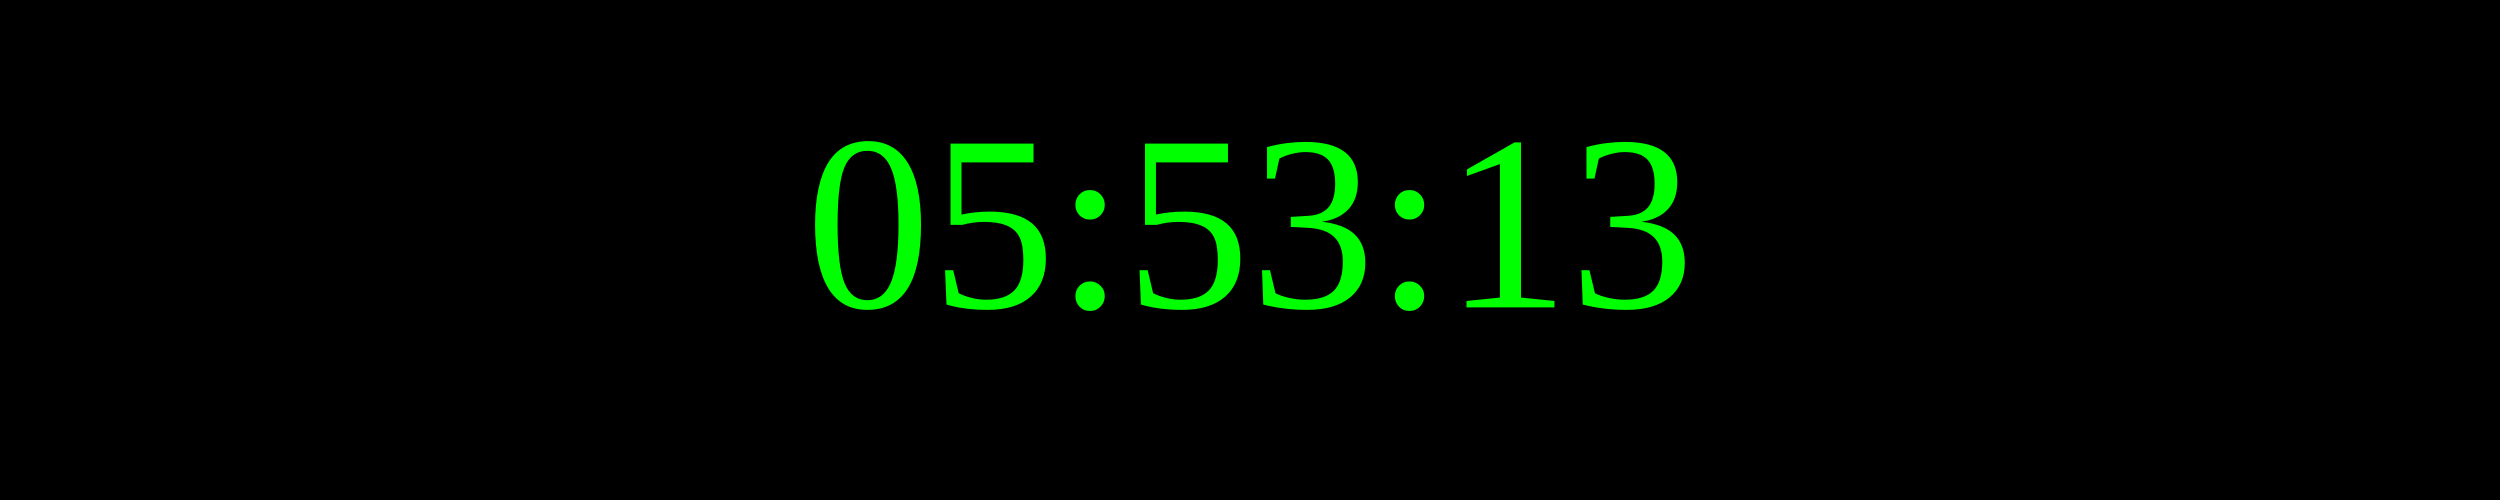
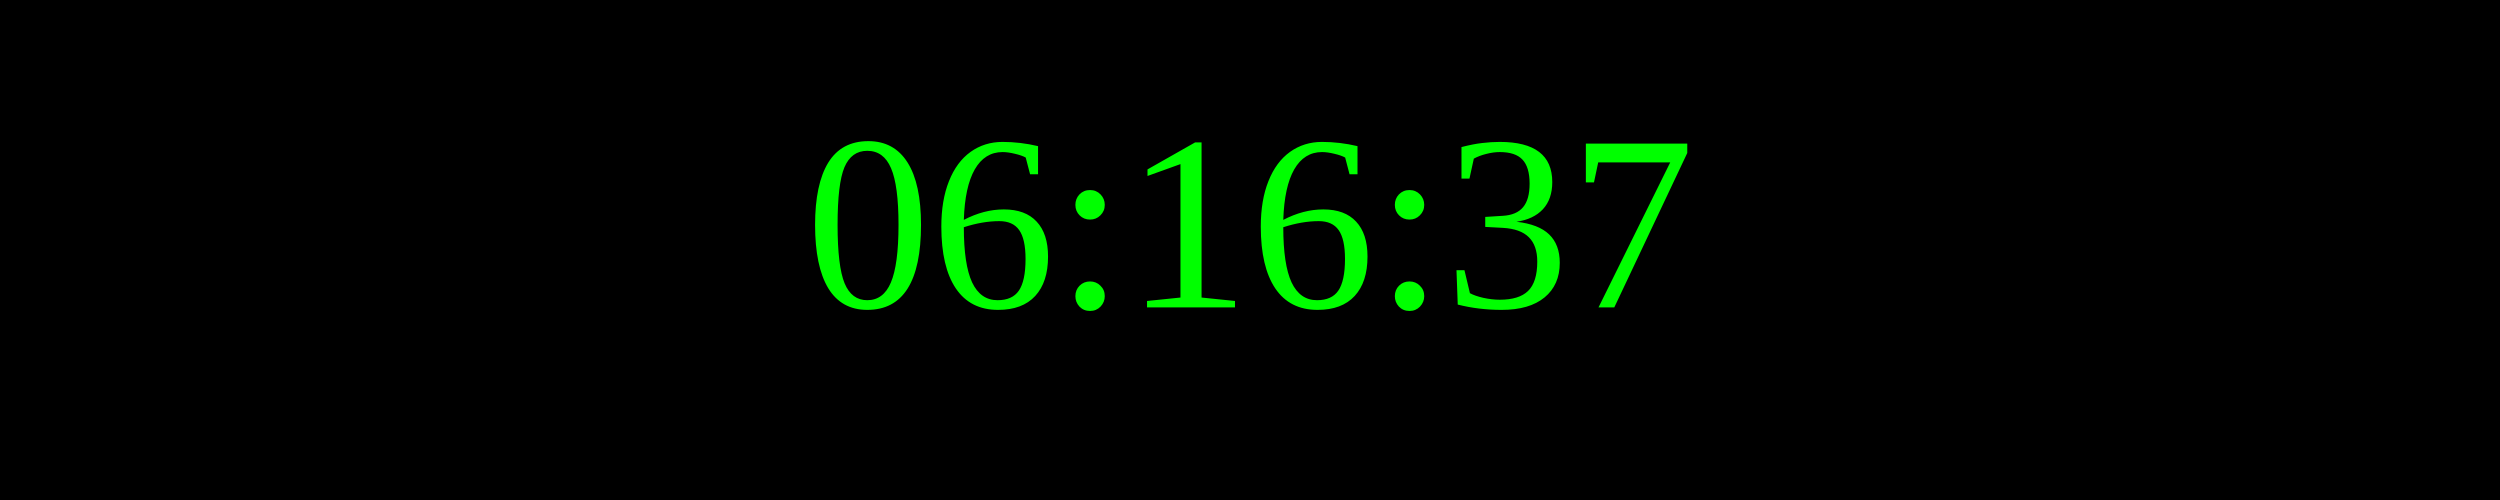
<svg xmlns="http://www.w3.org/2000/svg" width="250" height="50">
  <rect width="100%" height="100%" fill="black" />
  <text x="50%" y="50%" font-size="25" fill="lime" text-anchor="middle" dominant-baseline="middle">
- 05:53:13
+ 06:16:37
</text>
</svg>
